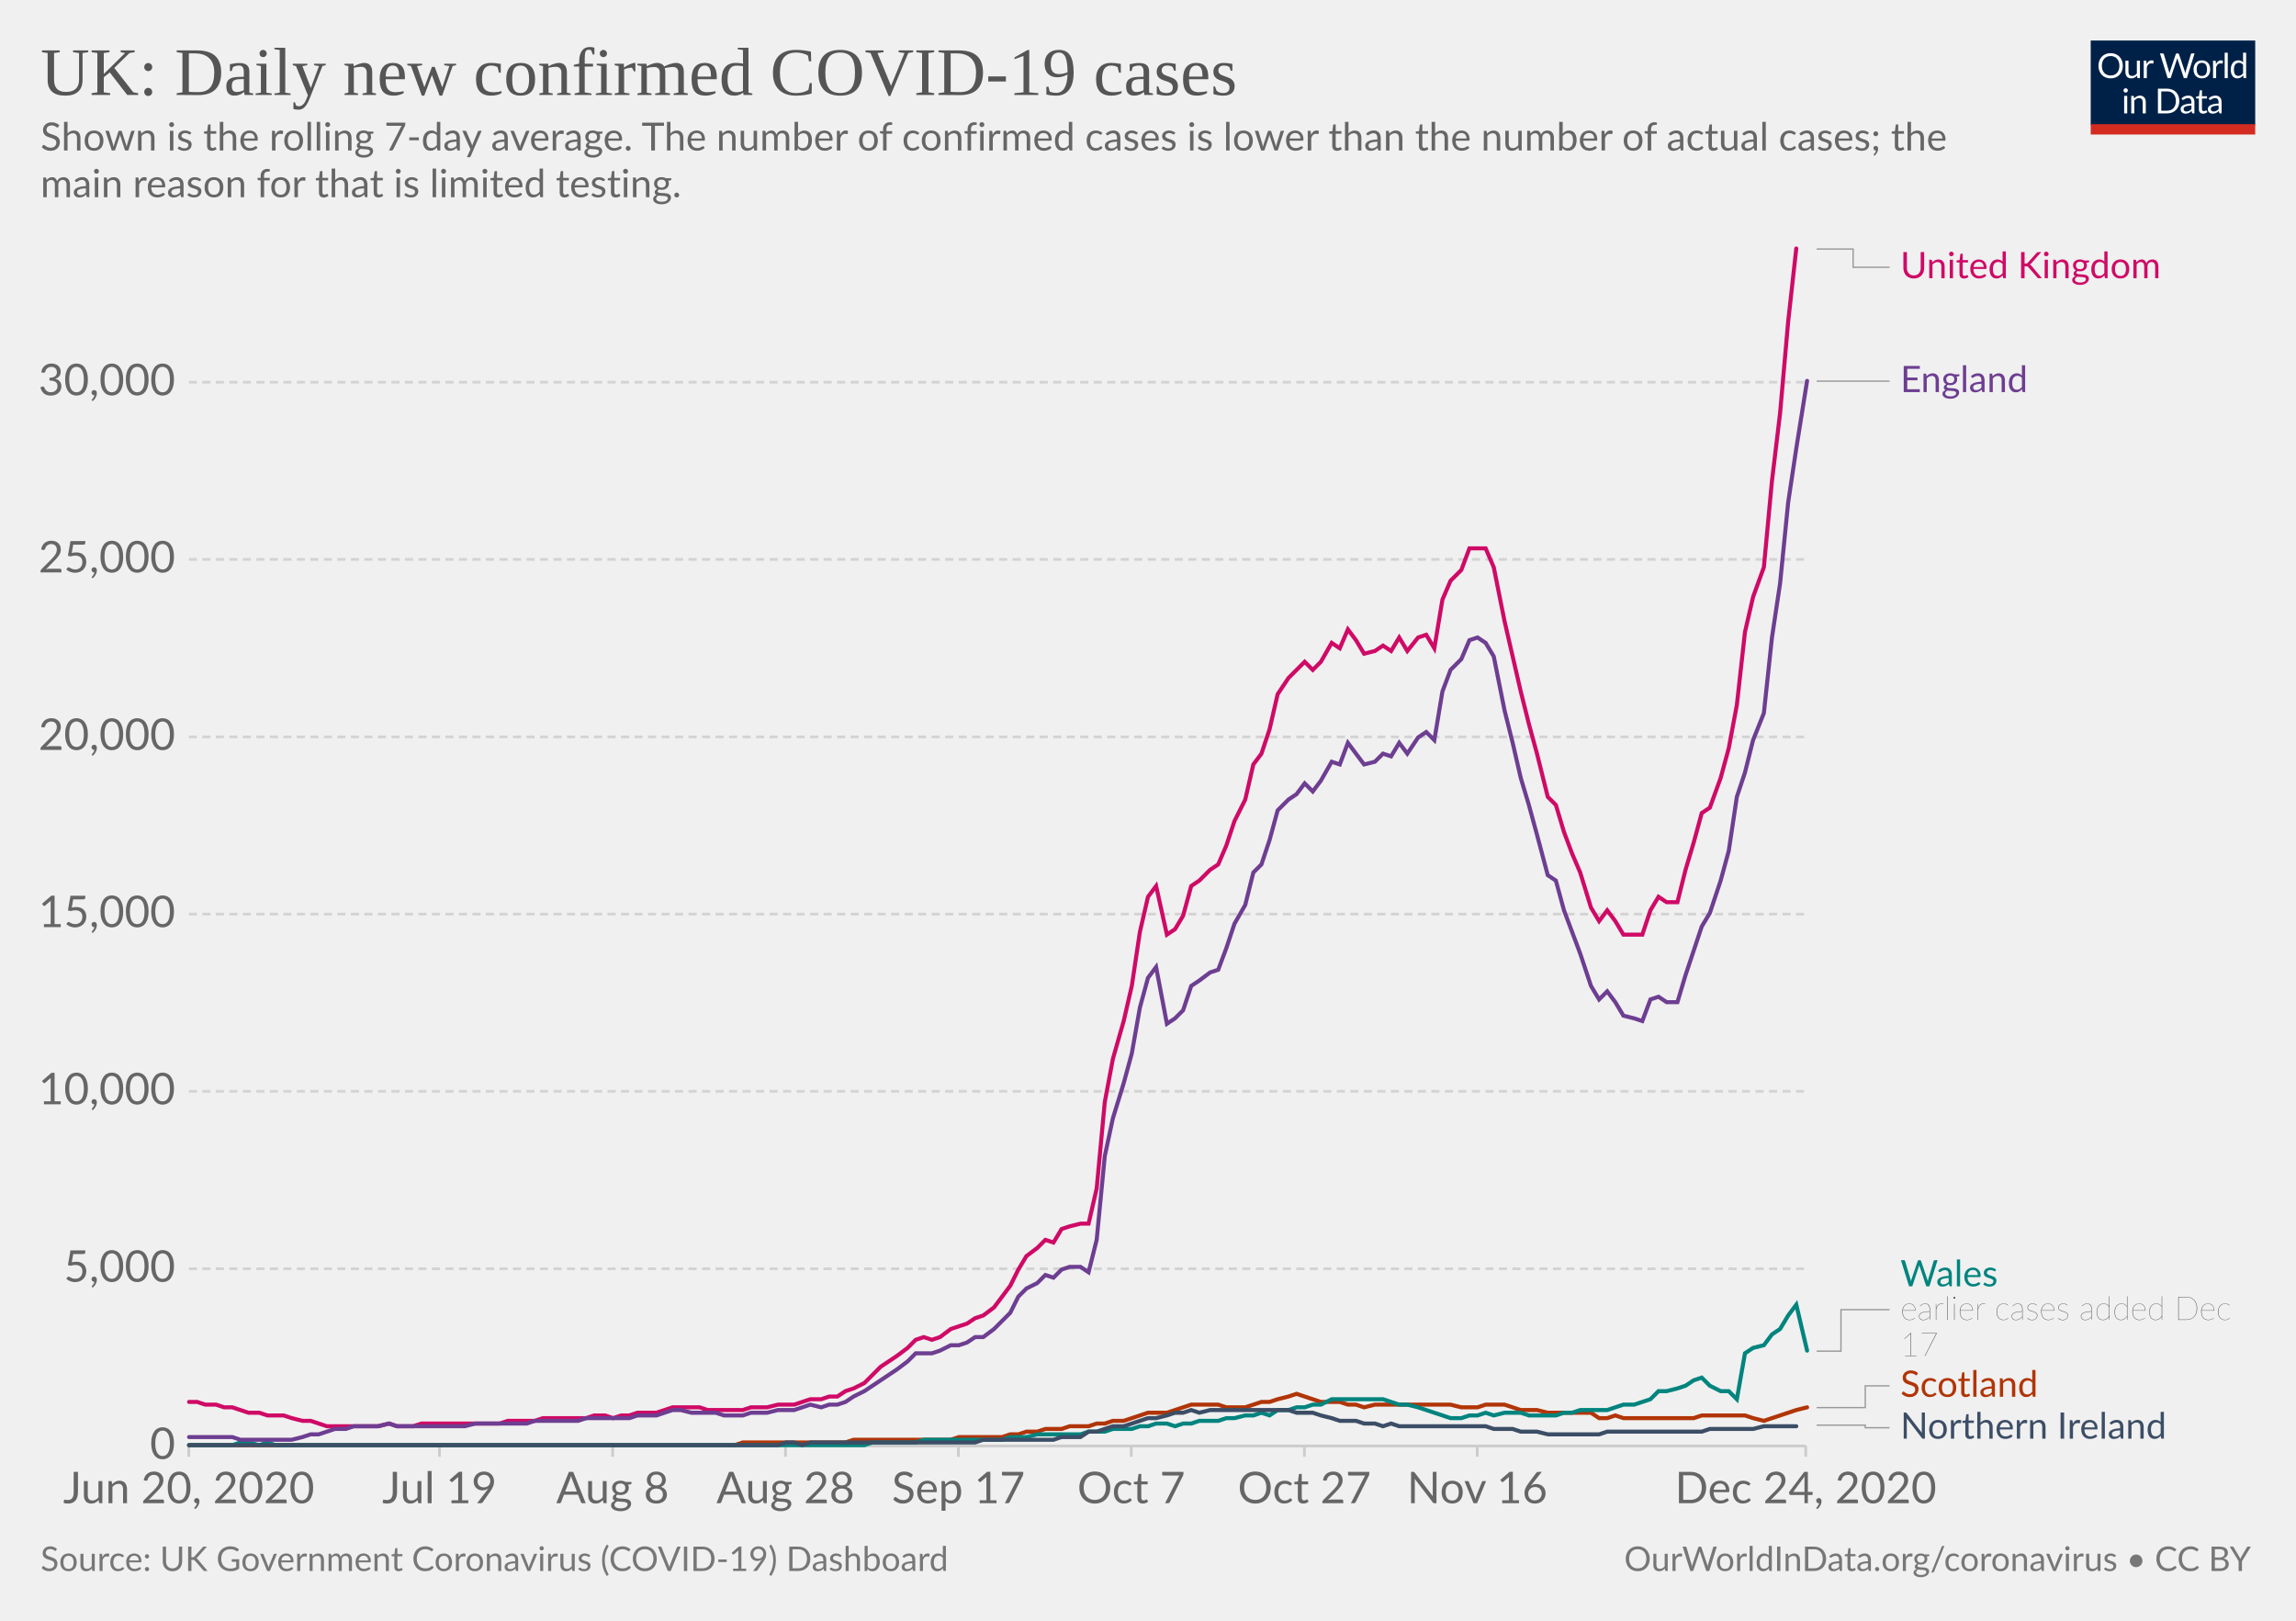
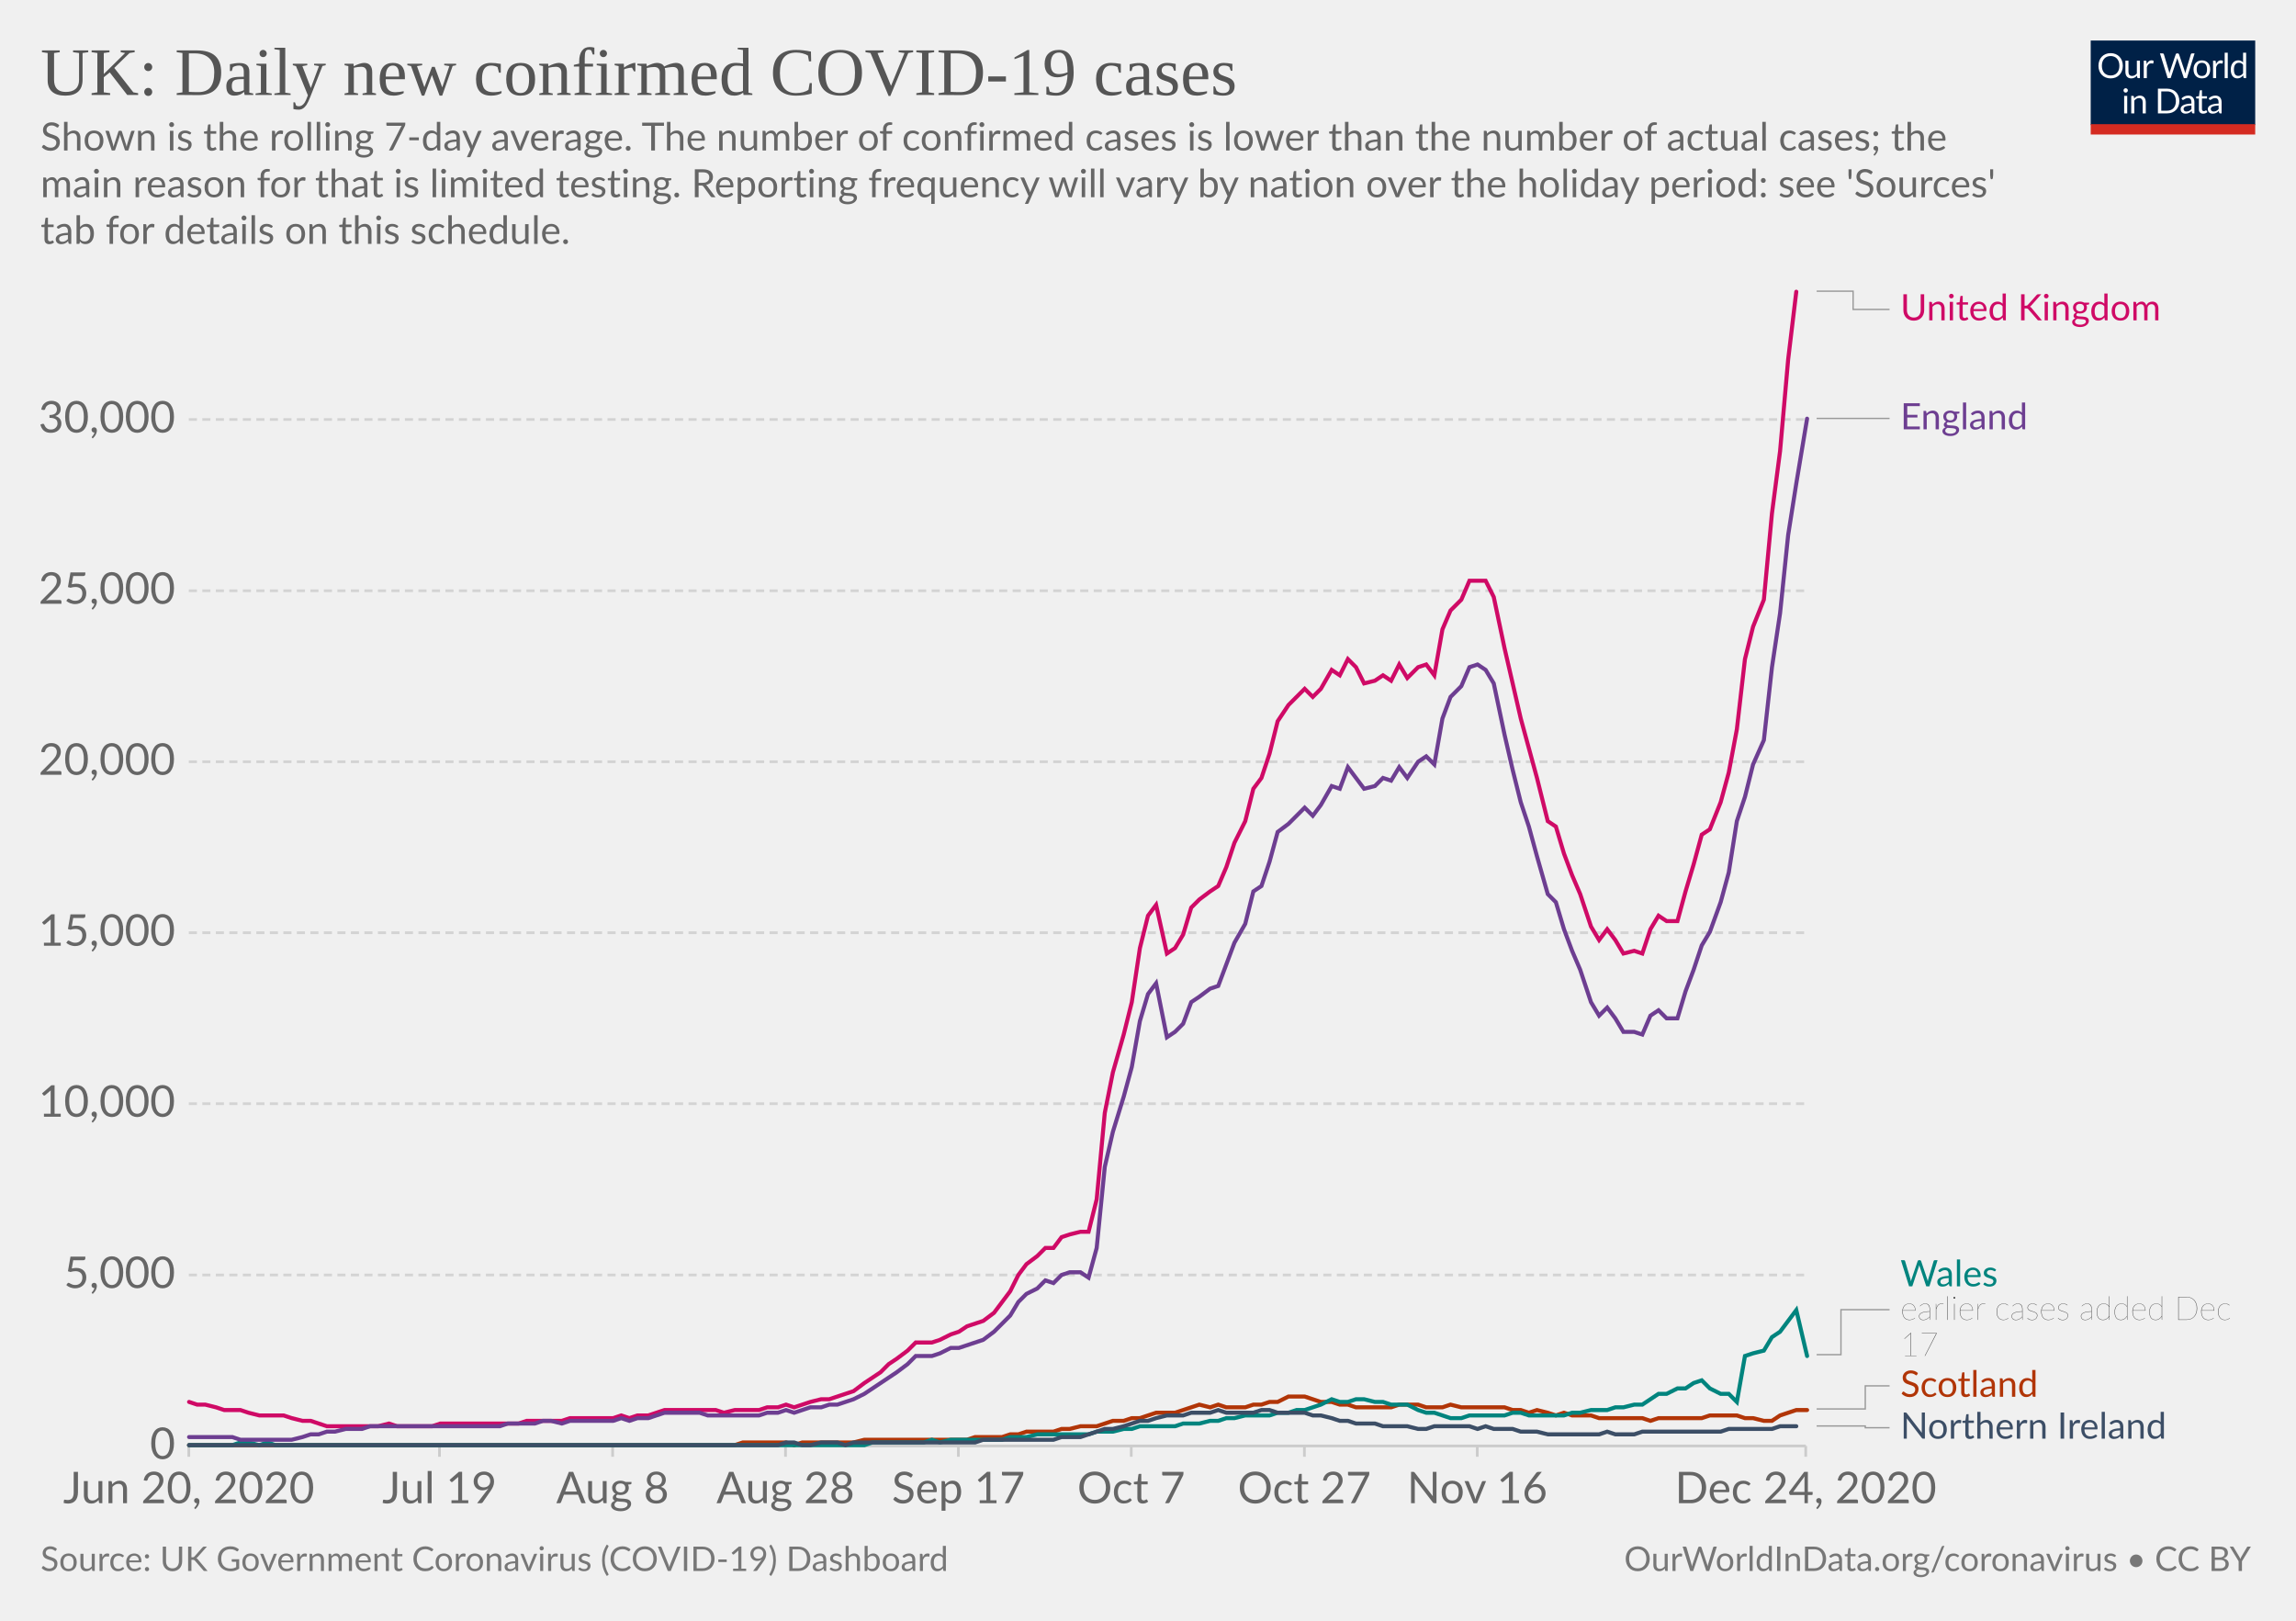
<svg xmlns="http://www.w3.org/2000/svg" version="1.1" style="background-color:#fff;-webkit-font-smoothing:antialiased" width="850" height="600" viewBox="0 0 850 600" font-family="Lato,'Helvetica Neue',Helvetica,Arial,sans-serif" font-size="18" text-rendering="optimizeLegibility">
  <g class="HeaderView">
    <g transform="matrix(.29 0 0 .29 774 15)">
      <svg width="210" height="120" viewBox="0 0 210 120" fill="none">
        <g clip-path="url(#clip0)">
          <path d="M0 0h210v107.89H0V0z" fill="#002147" />
          <path d="M40.98 32.25c0 2.36-.38 4.53-1.12 6.51a14.26 14.26 0 01-8.1 8.4c-1.9.78-4.02 1.17-6.34 1.17a16.6 16.6 0 01-6.33-1.17 14.31 14.31 0 01-8.08-8.4 18.29 18.29 0 01-1.12-6.51c0-2.36.38-4.53 1.12-6.5a14.32 14.32 0 018.07-8.44c1.92-.8 4.03-1.19 6.34-1.19 2.32 0 4.43.4 6.34 1.19 1.92.8 3.56 1.9 4.93 3.34a14.87 14.87 0 013.17 5.1 18.1 18.1 0 011.12 6.5zm-4.38 0c0-1.94-.26-3.68-.8-5.22a10.91 10.91 0 00-2.24-3.89 9.68 9.68 0 00-3.52-2.46 11.95 11.95 0 00-4.62-.86c-1.68 0-3.21.28-4.6.86a9.88 9.88 0 00-3.54 2.46 10.91 10.91 0 00-2.24 3.9c-.53 1.53-.8 3.27-.8 5.2 0 1.94.27 3.68.8 5.22a11.17 11.17 0 002.24 3.9 10.01 10.01 0 003.55 2.44c1.38.56 2.9.83 4.6.83 1.7 0 3.24-.27 4.61-.83a9.8 9.8 0 003.52-2.44 11.17 11.17 0 002.25-3.9c.53-1.54.8-3.28.8-5.21zm26.22-6.54V48H60.5c-.56 0-.9-.27-1.05-.81l-.31-2.4a12.45 12.45 0 01-3.26 2.6c-1.2.64-2.58.96-4.13.96-1.22 0-2.3-.2-3.24-.6a6.52 6.52 0 01-2.33-1.7 7.37 7.37 0 01-1.43-2.67c-.3-1.04-.46-2.2-.46-3.45V25.7h3.91v14.22c0 1.68.38 2.99 1.15 3.91.77.93 1.96 1.39 3.54 1.39 1.16 0 2.24-.27 3.23-.82a10.42 10.42 0 002.8-2.28V25.7h3.91zm8.61 4.47a9.94 9.94 0 012.6-3.56 5.64 5.64 0 013.76-1.3c.47 0 .92.05 1.34.15.44.1.83.27 1.17.49l-.3 2.92c-.09.37-.3.55-.66.55-.2 0-.5-.04-.9-.13a6.21 6.21 0 00-3.24.18c-.54.2-1.03.5-1.47.92-.42.4-.81.9-1.17 1.5-.33.58-.64 1.26-.92 2.02V48H67.7V25.71h2.25c.42 0 .72.08.88.25.16.16.27.44.33.83l.26 3.39zm61.16-13.7L122.75 48h-3.82l-7.99-24.05a21.95 21.95 0 01-.42-1.58 38.36 38.36 0 01-.44 1.58L102.05 48h-3.83L88.4 16.47h3.54c.38 0 .7.1.95.29.26.2.43.43.5.73l6.52 21.9c.1.4.2.83.28 1.28.1.46.2.94.29 1.46l.3-1.46c.12-.47.25-.9.38-1.27l7.41-21.91c.1-.25.26-.48.51-.69.27-.22.58-.33.95-.33h1.23c.38 0 .69.1.92.29.24.2.41.43.53.73l7.4 21.9a28.4 28.4 0 01.68 2.62 29.52 29.52 0 01.52-2.61l6.54-21.91c.07-.27.23-.5.48-.7.27-.21.58-.32.95-.32h3.32zm9.35 8.88c1.63 0 3.1.27 4.4.82a9.43 9.43 0 015.46 5.94c.5 1.4.74 2.98.74 4.73 0 1.76-.25 3.34-.74 4.75a9.43 9.43 0 01-5.46 5.92c-1.3.52-2.77.79-4.4.79-1.64 0-3.12-.27-4.44-.8a9.42 9.42 0 01-3.35-2.3c-.92-1-1.63-2.2-2.13-3.61-.49-1.41-.73-3-.73-4.75s.24-3.33.73-4.73c.5-1.43 1.2-2.64 2.13-3.63a9.4 9.4 0 013.35-2.31c1.32-.55 2.8-.82 4.44-.82zm0 19.89c2.2 0 3.84-.73 4.93-2.2 1.08-1.48 1.63-3.54 1.63-6.18 0-2.66-.55-4.72-1.63-6.2-1.09-1.49-2.73-2.23-4.93-2.23-1.12 0-2.09.2-2.93.57a5.7 5.7 0 00-2.06 1.65 7.5 7.5 0 00-1.24 2.67c-.26 1.04-.4 2.22-.4 3.54 0 2.64.55 4.7 1.64 6.18 1.1 1.47 2.76 2.2 4.99 2.2zm17.97-15.07a9.94 9.94 0 012.6-3.56 5.64 5.64 0 013.76-1.3c.47 0 .91.05 1.34.15.44.1.83.27 1.16.49l-.28 2.92c-.09.37-.31.55-.66.55-.2 0-.5-.04-.9-.13a6.2 6.2 0 00-3.24.18c-.54.2-1.03.5-1.47.92-.43.4-.82.9-1.17 1.5a13.1 13.1 0 00-.92 2.02V48h-3.94V25.71h2.24c.43 0 .72.08.88.25.17.16.28.44.33.83l.27 3.39zm15.04-14.59V48h-3.92V15.6h3.92zm19.55 15.43a6.22 6.22 0 00-2.38-2.05 6.7 6.7 0 00-2.86-.6c-2.07 0-3.66.75-4.77 2.23-1.12 1.48-1.68 3.6-1.68 6.33 0 1.46.13 2.7.38 3.74a7.29 7.29 0 001.1 2.56 4.35 4.35 0 001.78 1.45c.7.3 1.5.46 2.4.46 1.29 0 2.41-.3 3.36-.88a9.6 9.6 0 002.67-2.49V31.02zm3.91-15.43V48h-2.33c-.56 0-.9-.27-1.06-.81l-.35-2.71a12.13 12.13 0 01-3.25 2.77 8.28 8.28 0 01-4.23 1.06 7.31 7.31 0 01-6.14-2.9c-.73-.96-1.3-2.15-1.69-3.57a18.35 18.35 0 01.07-9.48 11.29 11.29 0 011.89-3.7 8.7 8.7 0 017.06-3.34 7.96 7.96 0 016.12 2.62V15.59h3.91zM46.61 70.71V93H42.7V70.71h3.91zm.84-7c0 .39-.08.75-.24 1.09a2.81 2.81 0 01-1.52 1.47 2.67 2.67 0 01-2.16 0 2.9 2.9 0 01-1.45-1.47 2.67 2.67 0 010-2.16c.15-.35.35-.65.6-.9.25-.27.53-.47.85-.62a2.67 2.67 0 012.16 0c.35.15.65.35.9.62.27.25.47.55.62.9.16.34.24.7.24 1.08zm7.97 10.24c.49-.54 1-1.04 1.54-1.48a9.85 9.85 0 013.66-1.84 8.96 8.96 0 015.43.35c.94.4 1.72.97 2.33 1.71a7.36 7.36 0 011.43 2.67c.32 1.04.49 2.19.49 3.45V93h-3.94V78.81c0-1.69-.4-3-1.17-3.92-.76-.93-1.93-1.4-3.5-1.4a6.6 6.6 0 00-3.25.83c-1 .56-1.92 1.31-2.77 2.27V93h-3.94V70.71h2.35c.56 0 .9.28 1.04.82l.3 2.42zm57.7 3.3c0 2.36-.37 4.5-1.11 6.44a14.3 14.3 0 01-3.17 4.98 14.1 14.1 0 01-4.93 3.2c-1.9.76-4.02 1.13-6.33 1.13H85.8V61.47h11.77c2.31 0 4.42.39 6.33 1.15a13.8 13.8 0 018.1 8.18 17.75 17.75 0 011.12 6.45zm-4.37 0c0-1.94-.26-3.67-.8-5.2a10.94 10.94 0 00-2.23-3.87 9.57 9.57 0 00-3.53-2.42 12.23 12.23 0 00-4.61-.83h-7.5v24.62h7.5c1.7 0 3.24-.28 4.61-.84a9.7 9.7 0 003.53-2.4 10.94 10.94 0 002.24-3.87c.53-1.53.8-3.26.8-5.2zm19.8 5.72c-1.8.06-3.34.2-4.62.44-1.26.22-2.3.51-3.1.88-.8.36-1.37.8-1.74 1.3-.35.5-.53 1.05-.53 1.67 0 .58.1 1.1.3 1.52a3 3 0 00.76 1.05c.34.27.73.46 1.17.6.45.11.94.17 1.45.17a7.28 7.28 0 003.5-.81 11.95 11.95 0 002.82-2.2v-4.62zm-12.65-9.11a12.73 12.73 0 013.98-2.66c1.43-.59 3-.88 4.73-.88 1.25 0 2.36.2 3.33.61a6.81 6.81 0 013.94 4.38c.33 1.04.5 2.19.5 3.43V93h-1.74a1.8 1.8 0 01-.88-.18c-.2-.13-.36-.38-.48-.74l-.44-2.12c-.59.55-1.16 1.03-1.72 1.46a9.48 9.48 0 01-3.74 1.7c-.69.15-1.46.23-2.3.23-.87 0-1.69-.12-2.45-.35a5.34 5.34 0 01-3.34-2.93 6.64 6.64 0 01-.49-2.64c0-.88.25-1.72.73-2.53a6.33 6.33 0 012.35-2.17c1.09-.63 2.5-1.15 4.25-1.54 1.75-.41 3.89-.65 6.42-.7v-1.75c0-1.73-.37-3.03-1.12-3.91-.75-.9-1.84-1.34-3.28-1.34-.97 0-1.78.12-2.44.37-.64.23-1.2.5-1.7.81l-1.23.82c-.33.23-.67.35-1 .35-.27 0-.5-.07-.69-.2a2.1 2.1 0 01-.48-.53l-.7-1.25zm27.67 19.5c-1.76 0-3.12-.5-4.07-1.48-.94-.98-1.41-2.4-1.41-4.25V74h-2.68a.9.9 0 01-.6-.2c-.16-.14-.24-.36-.24-.66v-1.56l3.65-.46.9-6.89a.9.9 0 01.29-.52.88.88 0 01.62-.22H142v7.67h6.44V74H142v13.38c0 .94.22 1.63.68 2.09.45.45 1.04.68 1.76.68a3.21 3.21 0 001.85-.53l.55-.35c.16-.12.3-.18.41-.18.2 0 .4.13.55.38l1.15 1.87a7.45 7.45 0 01-2.44 1.5c-.96.35-1.94.52-2.95.52zm19.68-10.4c-1.8.07-3.34.21-4.62.45-1.26.22-2.3.51-3.1.88-.8.36-1.37.8-1.74 1.3-.35.5-.53 1.05-.53 1.67 0 .58.1 1.1.3 1.52.18.42.44.77.76 1.05.34.27.73.46 1.17.6.45.11.94.17 1.45.17a7.3 7.3 0 003.5-.81 12.04 12.04 0 002.82-2.2v-4.62zm-12.65-9.1a12.72 12.72 0 013.99-2.66c1.42-.59 3-.88 4.72-.88 1.25 0 2.36.2 3.33.61a6.81 6.81 0 013.94 4.38c.33 1.04.5 2.19.5 3.43V93h-1.74a1.8 1.8 0 01-.88-.18c-.2-.13-.36-.38-.48-.74l-.44-2.12c-.59.55-1.16 1.03-1.72 1.46a9.48 9.48 0 01-3.74 1.7c-.69.15-1.46.23-2.3.23-.87 0-1.69-.12-2.45-.35a5.33 5.33 0 01-3.34-2.93 6.62 6.62 0 01-.49-2.64c0-.88.25-1.72.73-2.53a6.33 6.33 0 012.35-2.17c1.09-.63 2.5-1.15 4.25-1.54a31.2 31.2 0 016.42-.7v-1.75c0-1.73-.37-3.03-1.12-3.91-.75-.9-1.84-1.34-3.28-1.34-.97 0-1.78.12-2.44.37-.64.23-1.2.5-1.7.81-.46.3-.87.57-1.22.82-.34.23-.68.35-1.02.35-.26 0-.49-.07-.68-.2a1.88 1.88 0 01-.48-.53l-.7-1.25z" fill="#fff" />
          <path fill="#D42B21" d="M0 106.79h210V120H0z" />
        </g>
        <defs>
          <clipPath id="clip0">
            <path fill="#fff" d="M0 0h210v120H0z" />
          </clipPath>
        </defs>
      </svg>
    </g>
    <a href="https://ourworldindata.org/grapher/uk-daily-new-covid-cases?tab=chart&amp;stackMode=absolute&amp;time=2020-06-20..latest&amp;region=World" target="_blank" rel="noopener" font-family="&quot;Playfair Display&quot;,Georgia,&quot;Times New Roman&quot;,serif">
      <text font-size="25.2" x="15" y="35.2" fill="#555">
        <tspan x="15" y="35.16">UK: Daily new confirmed COVID-19 cases</tspan>
      </text>
    </a>
    <text font-size="14.4" x="15" y="55.7" fill="#666">
      <tspan x="15" y="55.72">Shown is the rolling 7-day average. The number of confirmed cases is lower than the number of actual cases; the</tspan>
-       <tspan x="15" y="73">main reason for that is limited testing.</tspan>
+       <tspan x="15" y="73">main reason for that is limited testing. Reporting frequency will vary by nation over the holiday period: see 'Sources'</tspan>
+       <tspan x="15" y="90.28">tab for details on this schedule.</tspan>
    </text>
  </g>
  <g class="LineChart">
    <defs>
      <clipPath id="a">
-         <path d="M59.9 0h830v928.6h-830z" />
+         <path d="M59.9 0h830v897.4h-830z" />
      </clipPath>
    </defs>
    <g class="DualAxisView">
      <g class="HorizontalAxis">
        <path stroke="#ccc" d="M69.9 535.3v4M162.7 535.3v4M226.8 535.3v4M290.8 535.3v4M354.8 535.3v4M418.8 535.3v4M482.9 535.3v4M546.9 535.3v4M668.5 535.3v4" />
        <text x="69.9" y="556.5" fill="#666" text-anchor="middle" font-size="16.2">Jun 20, 2020</text>
        <text x="162.7" y="556.5" fill="#666" text-anchor="middle" font-size="16.2">Jul 19</text>
        <text x="226.8" y="556.5" fill="#666" text-anchor="middle" font-size="16.2">Aug 8</text>
        <text x="290.8" y="556.5" fill="#666" text-anchor="middle" font-size="16.2">Aug 28</text>
        <text x="354.8" y="556.5" fill="#666" text-anchor="middle" font-size="16.2">Sep 17</text>
        <text x="418.8" y="556.5" fill="#666" text-anchor="middle" font-size="16.2">Oct 7</text>
        <text x="482.9" y="556.5" fill="#666" text-anchor="middle" font-size="16.2">Oct 27</text>
        <text x="546.9" y="556.5" fill="#666" text-anchor="middle" font-size="16.2">Nov 16</text>
        <text x="668.5" y="556.5" fill="#666" text-anchor="middle" font-size="16.2">Dec 24, 2020</text>
      </g>
      <g class="VerticalAxis" fill="#666" dominant-baseline="middle" text-anchor="end" font-size="16.2">
        <text x="64.9" y="535.3">0</text>
-         <text x="64.9" y="469.7">5,000</text>
-         <text x="64.9" y="404">10,000</text>
-         <text x="64.9" y="338.4">15,000</text>
-         <text x="64.9" y="272.8">20,000</text>
-         <text x="64.9" y="207.1">25,000</text>
-         <text x="64.9" y="141.5">30,000</text>
+         <text x="64.9" y="472">5,000</text>
+         <text x="64.9" y="408.6">10,000</text>
+         <text x="64.9" y="345.3">15,000</text>
+         <text x="64.9" y="282">20,000</text>
+         <text x="64.9" y="218.7">25,000</text>
+         <text x="64.9" y="155.3">30,000</text>
      </g>
      <g class="AxisGridLines horizontalLines">
        <path stroke="#ccc" d="M69.9 535.3h598.64" />
-         <path stroke="#d3d3d3" stroke-dasharray="3,2" d="M69.9 469.7h598.64M69.9 404h598.64M69.9 338.4h598.64M69.9 272.8h598.64M69.9 207.1h598.64M69.9 141.5h598.64" />
+         <path stroke="#d3d3d3" stroke-dasharray="3,2" d="M69.9 472h598.64M69.9 408.6h598.64M69.9 345.3h598.64M69.9 282h598.64M69.9 218.7h598.64M69.9 155.3h598.64" />
      </g>
    </g>
    <g clip-path="url(#a)">
      <g class="LineLabels" cursor="pointer">
        <g class="legendMark">
          <g class="indicator">
-             <path d="M672.54 92.2h13.5v6.75h13.5" stroke="#999" stroke-width=".5" fill="none" />
+             <path d="M672.54 107.8h13.5v6.75h13.5" stroke="#999" stroke-width=".5" fill="none" />
          </g>
-           <text font-size="13.5" x="703.5" y="103" fill="#CF0A66">
-             <tspan x="703.54" y="103">United Kingdom</tspan>
+           <text font-size="13.5" x="703.5" y="118.6" fill="#CF0A66">
+             <tspan x="703.54" y="118.6">United Kingdom</tspan>
          </text>
        </g>
        <g class="legendMark">
          <g class="indicator">
-             <path d="M672.54 141.1h13.5v0h13.5" stroke="#999" stroke-width=".5" fill="none" />
+             <path d="M672.54 154.9h13.5v0h13.5" stroke="#999" stroke-width=".5" fill="none" />
          </g>
-           <text font-size="13.5" x="703.5" y="145.2" fill="#6D3E91">
-             <tspan x="703.54" y="145.15">England</tspan>
+           <text font-size="13.5" x="703.5" y="159" fill="#6D3E91">
+             <tspan x="703.54" y="158.95">England</tspan>
          </text>
        </g>
        <g class="legendMark">
          <g class="indicator">
-             <path d="M672.54 500.2h9v-15.35h18" stroke="#999" stroke-width=".5" fill="none" />
+             <path d="M672.54 501.5h9v-16.65h18" stroke="#999" stroke-width=".5" fill="none" />
          </g>
          <text font-size="13.5" x="703.5" y="476.2" fill="#00847E">
            <tspan x="703.54" y="476.2">Wales</tspan>
          </text>
          <text font-size="12.15" x="703.5" y="488.6" fill="#333" class="textAnnotation" font-weight="lighter">
            <tspan x="703.54" y="488.62">earlier cases added Dec</tspan>
-             <tspan x="703.54" y="501.99">17</tspan>
+             <tspan x="703.54" y="501.98">17</tspan>
          </text>
        </g>
        <g class="legendMark">
          <g class="indicator">
-             <path d="M672.54 521.1h18v-8.05h9" stroke="#999" stroke-width=".5" fill="none" />
+             <path d="M672.54 521.6h18v-8.55h9" stroke="#999" stroke-width=".5" fill="none" />
          </g>
          <text font-size="13.5" x="703.5" y="517.1" fill="#B13507">
            <tspan x="703.54" y="517.1">Scotland</tspan>
          </text>
        </g>
        <g class="legendMark">
          <g class="indicator">
-             <path d="M672.54 527.6h18v.95h9" stroke="#999" stroke-width=".5" fill="none" />
+             <path d="M672.54 527.9h18v.65h9" stroke="#999" stroke-width=".5" fill="none" />
          </g>
          <text font-size="13.5" x="703.5" y="532.6" fill="#3C4E66">
            <tspan x="703.54" y="532.6">Northern Ireland</tspan>
          </text>
        </g>
      </g>
      <g class="Lines">
        <g class="key-United-Kingdom_0">
-           <path stroke="#CF0A66" stroke-linecap="round" d="M70 519h3l3 1h4l3 1h3l3 1 3 1h4l3 1h6l3 1 4 1h3l3 1 3 1h19l4-1 3 1h6l3-1h29l3-1h10l3-1h16l3-1h4l3 1 3-1h3l3-1h7l3-1 3-1h10l3 1h13l3-1h6l4-1h6l3-1 3-1h4l3-1h3l3-2 3-1 4-2 3-3 3-3 3-2 3-2 4-3 3-3 3-1 3 1 3-1 4-3 3-1 3-1 3-2 3-1 4-3 3-4 3-4 3-6 3-5 4-3 3-3 3 1 3-5 3-1 4-1h3l3-13 3-32 3-16 4-14 3-13 3-20 3-13 3-4 4 18 3-2 3-5 3-11 3-2 4-4 3-2 3-7 3-9 4-8 3-13 3-4 3-9 3-13 4-6 3-3 3-3 3 3 3-3 4-7 3 2 3-7 3 4 3 5 4-1 3-2 3 2 3-5 3 5 4-5 3-1 3 5 3-18 3-7 4-4 3-8h6l3 7 4 20 3 13 3 13 3 12 3 11 4 16 3 3 3 10 3 8 3 7 4 13 3 5 3-4 3 4 3 5h7l3-9 3-5 3 2h4l3-12 3-10 3-11 3-2 4-11 3-11 3-16 3-27 3-13 4-11 3-32 3-25 3-34 3-27" fill="none" stroke-width="1.5" />
+           <path stroke="#CF0A66" stroke-linecap="round" d="M70 519l3 1h3l4 1 3 1h6l3 1 4 1h9l3 1 4 1h3l3 1 3 1h19l4-1 3 1h13l3-1h29l3-1h13l3-1h16l3-1 3 1 3-1h4l3-1 3-1h19l3 1 4-1h9l3-1h4l3-1 3 1 3-1 3-1 4-1h3l3-1 3-1 3-1 4-3 3-2 3-2 3-3 3-2 4-3 3-3h6l3-1 4-2 3-1 3-2 3-1 3-1 4-3 3-4 3-4 3-6 3-4 4-3 3-3h3l3-4 3-1 4-1h3l3-12 3-32 3-15 4-14 3-12 3-20 3-12 3-4 4 18 3-2 3-5 3-10 3-3 4-3 3-2 3-7 3-9 4-8 3-12 3-4 3-9 3-12 4-6 3-3 3-3 3 3 3-3 4-7 3 2 3-6 3 3 3 6 4-1 3-2 3 2 3-6 3 5 4-4 3-1 3 4 3-17 3-7 4-4 3-7h6l3 6 4 19 3 13 3 13 3 11 3 11 4 16 3 2 3 10 3 8 3 7 4 12 3 5 3-4 3 4 3 5 4-1 3 1 3-9 3-5 3 2h4l3-11 3-10 3-11 3-2 4-10 3-11 3-16 3-26 3-12 4-10 3-32 3-23 3-34 3-25" fill="none" stroke-width="1.5" />
        </g>
        <g class="key-Scotland_0">
-           <path stroke="#B13507" stroke-linecap="round" d="M70 535h202l3-1h38l3-1h36l3-1h16l3-1h3l3-1h4l3-1h6l3-1h7l3-1h3l3-1h4l3-1 3-1 3-1h7l3-1 3-1 3-1h10l3 1h7l3-1 3-1h3l3-1 4-1 3-1 3 1 3 1 3 1h7l3 1h3l3 1 4-1h28l4 1h6l3-1h7l3 1 3 1h6l4 1h16l3 2h3l3-1 3 1h26l3-1h16l3 1 4 1 3-1 3-1 3-1 3-1 4-1" fill="none" stroke-width="1.5" />
+           <path stroke="#B13507" stroke-linecap="round" d="M70 535h202l3-1h16l3 1 3-1h19l4-1h38l3-1h10l3-1h3l3-1h10l3-1h3l4-1h6l3-1 3-1h4l3-1h3l3-1 3-1h7l3-1 3-1 3-1 4 1 3-1 3 1h7l3-1h3l3-1h3l4-2h6l3 1 3 1h4l3 1h3l3 1h13l3-1h7l3 1h6l3-1 4 1h16l3 1h3l3 1 3-1 4 1 3 1 3-1 3 1h7l3 1h16l3 1 3-1h16l3-1h10l3 1h3l4 1h3l3-2 3-1 3-1h4" fill="none" stroke-width="1.5" />
        </g>
        <g class="key-Wales_0">
-           <path stroke="#00847E" stroke-linecap="round" d="M70 535h16l3-1h3l4 1 3-1 3 1h218l3-1h16l3-1h29l3-1h6l4-1h16l3-1h6l3-1h7l3-1h3l3-1h4l3 1 3-1h3l3-1h7l3-1h3l4-1h3l3-1 3 1 3-2h4l3-1h3l3-1h3l4-2h19l3 1 3 1h3l4 1 3 1 3 1 3 1 3 1h4l3-1h3l3-1 3 1 4-1h6l3 1h10l3-1h3l3-1h10l3-1 3-1h4l3-1 3-1 3-3h3l4-1 3-1 3-2 3-1 3 3 4 2h3l3 3 3-17 3-2 4-1 3-4 3-2 3-5 3-4 4 17" fill="none" stroke-width="1.5" />
+           <path stroke="#00847E" stroke-linecap="round" d="M70 535h16l3-1h3l4 1 3-1 3 1h218l3-1h19l3-1 3 1 4-1h19l3-1h6l4-1h19l3-1h6l4-1h3l3-1h13l3-1h6l4-1h3l3-1h3l4-1h9l3-1h4l3-1h3l3-1 3-1 4-2 3 1h3l3-1h3l4 1h3l3 1h6l4 2 3 1h3l3 1 3 1h4l3-1h13l3-1h3l3 1h13l3-1h3l4-1h6l3-1h3l4-1h3l3-2 3-2h3l4-2h3l3-2 3-1 3 3 4 2h3l3 3 3-17 3-1 4-1 3-5 3-2 3-4 3-4 4 17" fill="none" stroke-width="1.5" />
        </g>
        <g class="key-England_0">
-           <path stroke="#6D3E91" stroke-linecap="round" d="M70 532h16l3 1h19l4-1 3-1h3l3-1 3-1h4l3-1h9l4-1 3 1h25l4-1h19l3-1h16l3-1h16l3-1h7l3-1 3-1h3l4 1h9l3 1h7l3-1h6l4-1h6l3-1 3-1 4 1 3-1h3l3-1 3-2 4-2 3-2 3-2 3-2 3-2 4-3 3-3h6l3-1 4-2h3l3-1 3-2h3l4-3 3-3 3-3 3-6 3-3 4-2 3-3 3 1 3-3 3-1h4l3 2 3-12 3-31 3-14 4-13 3-11 3-17 3-11 3-4 4 21 3-2 3-3 3-9 3-2 4-3 3-1 3-8 3-9 4-7 3-12 3-3 3-9 3-11 4-4 3-2 3-4 3 3 3-4 4-7 3 1 3-8 3 4 3 4 4-1 3-3 3 1 3-5 3 4 4-6 3-2 3 3 3-18 3-8 4-4 3-7 3-1 3 2 3 5 4 20 3 12 3 13 3 10 3 11 4 15 3 2 3 11 3 8 3 8 4 12 3 5 3-3 3 4 3 5 4 1 3 1 3-8 3-1 3 2h4l3-10 3-9 3-9 3-5 4-12 3-11 3-20 3-9 3-12 4-10 3-28 3-20 3-30 3-20 4-25" fill="none" stroke-width="1.5" />
+           <path stroke="#6D3E91" stroke-linecap="round" d="M70 532h16l3 1h19l4-1 3-1h3l3-1h3l4-1h6l3-1h48l3-1h10l3-1h3l4 1 3-1h16l3-1 3 1 3-1h4l3-1 3-1h13l3 1h19l3-1h4l3-1 3 1 3-1 3-1h4l3-1h3l3-1 3-1 4-2 3-2 3-2 3-2 3-2 4-3 3-3h6l3-1 4-2h3l3-1 3-1 3-1 4-3 3-3 3-3 3-5 3-3 4-2 3-3 3 1 3-3 3-1h4l3 2 3-11 3-30 3-13 4-13 3-11 3-17 3-10 3-4 4 20 3-2 3-3 3-8 3-2 4-3 3-1 3-8 3-8 4-7 3-12 3-2 3-9 3-11 4-3 3-3 3-3 3 3 3-4 4-7 3 1 3-8 3 4 3 4 4-1 3-3 3 1 3-5 3 4 4-6 3-2 3 3 3-17 3-8 4-4 3-7 3-1 3 2 3 5 4 19 3 13 3 12 3 9 3 11 4 14 3 3 3 10 3 8 3 7 4 12 3 5 3-3 3 4 3 5h4l3 1 3-7 3-2 3 3h4l3-10 3-8 3-9 3-5 4-11 3-11 3-19 3-9 3-12 4-9 3-27 3-20 3-29 3-19 4-24" fill="none" stroke-width="1.5" />
        </g>
        <g class="key-Northern-Ireland_0">
-           <path stroke="#3C4E66" stroke-linecap="round" d="M70 535h218l3-1h3l3 1 3-1h61l3-1h26l3-1h7l3-2h3l3-1 3-1h4l3-1 3-1 3-1h3l4-1 3-1h3l3-1 3 1 4-1h29l3 1h6l3 1 4 1 3 1h6l3 1h4l3 1 3-1 3 1h32l3 1h7l3 1h6l4 1h19l3-1h35l3-1h16l4-1h12" fill="none" stroke-width="1.5" />
+           <path stroke="#3C4E66" stroke-linecap="round" d="M70 535h218l3-1h3l3 1h3l4-1h6l3 1 3-1h45l3-1h26l3-1h7l3-1 3-1 3-1h3l4-1 3-1 3-1h3l3-1 4-1h6l3-1h7l3-1 3 1h10l3-1h3l3 1h10l3 1h3l4 1 3 1h3l3 1h7l3 1h9l4 1h3l3-1h13l3 1 3-1 3 1h7l3 1h6l4 1h19l3-1 3 1h7l3-1h29l3-1h16l3-1h6" fill="none" stroke-width="1.5" />
        </g>
      </g>
    </g>
  </g>
  <g class="SourcesFooter" fill="#777">
    <g class="clickable" fill="#777">
      <text font-size="12.6" x="15" y="581.6">
        <tspan x="15" y="581.58">Source: UK Government Coronavirus (COVID-19) Dashboard</tspan>
      </text>
    </g>
    <text font-size="12.6" x="601.3" y="581.6">
      <tspan x="601.27" y="581.58">
        <a target="_blank" href="https://ourworldindata.org/coronavirus" fill="#777">OurWorldInData.org/coronavirus</a> • <a class="cclogo" href="http://creativecommons.org/licenses/by/4.0/deed.en_US" target="_blank" fill="#777">CC BY</a>
      </tspan>
    </text>
  </g>
</svg>
